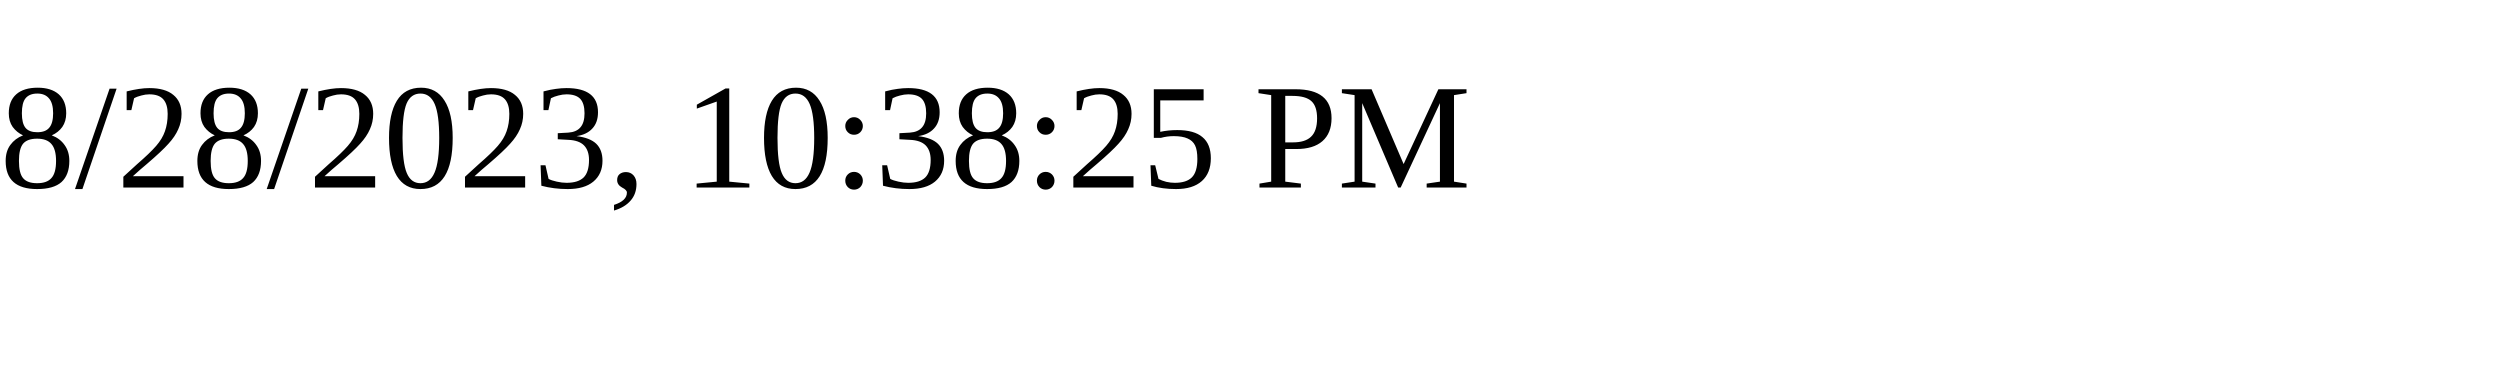
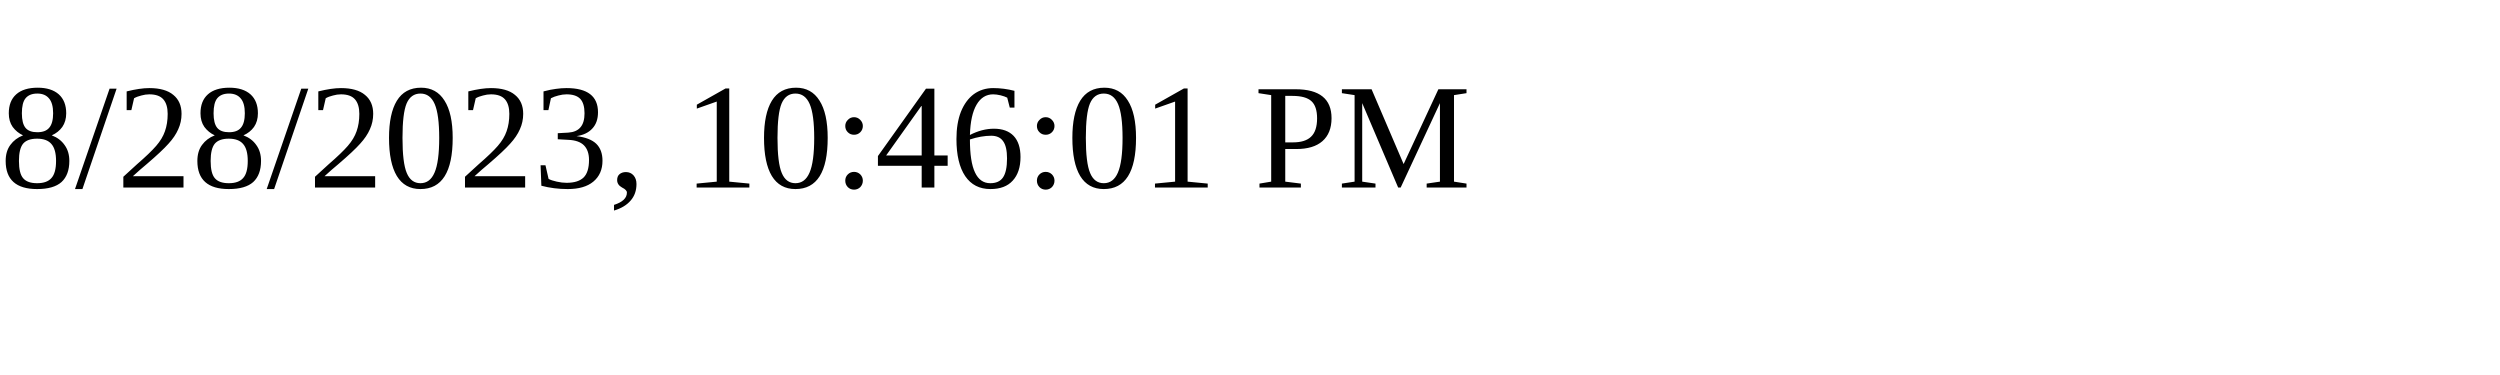
<svg xmlns="http://www.w3.org/2000/svg" height="30" width="200">
-   <text x="0" y="15">8/28/2023, 10:38:25 PM</text>
+   <text x="0" y="15">8/28/2023, 10:46:01 PM</text>
</svg>
